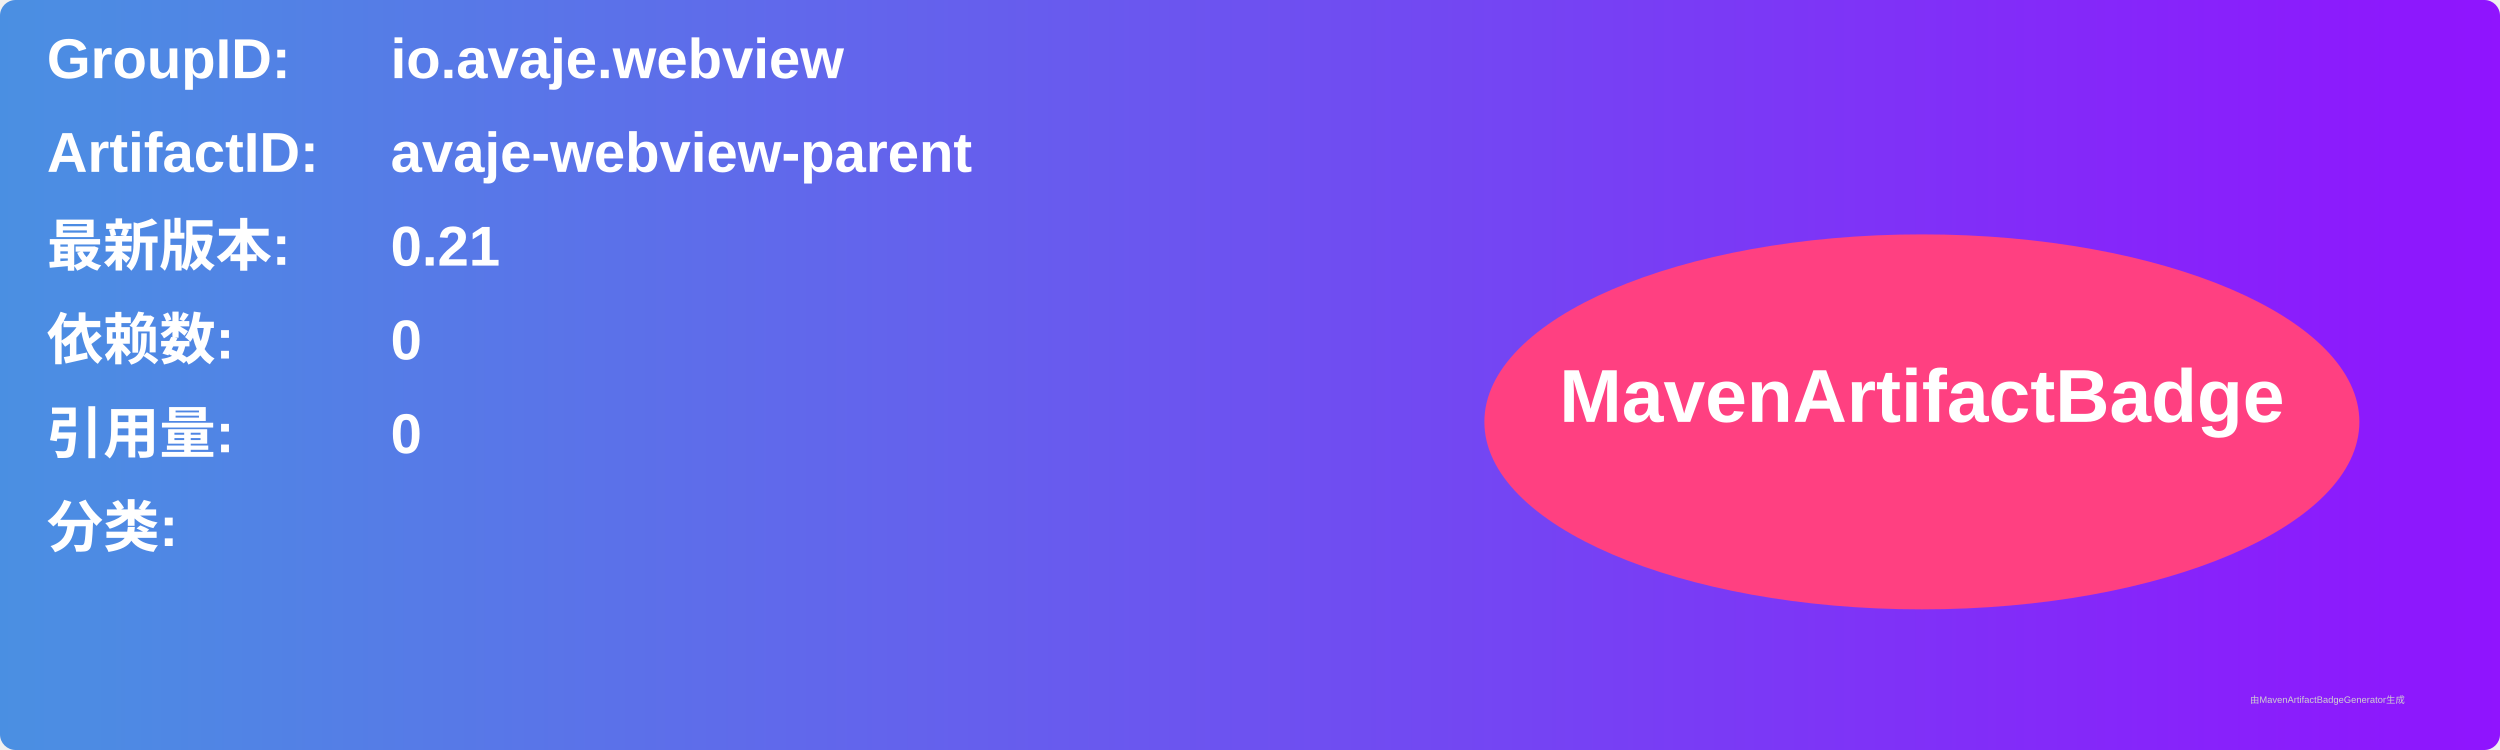
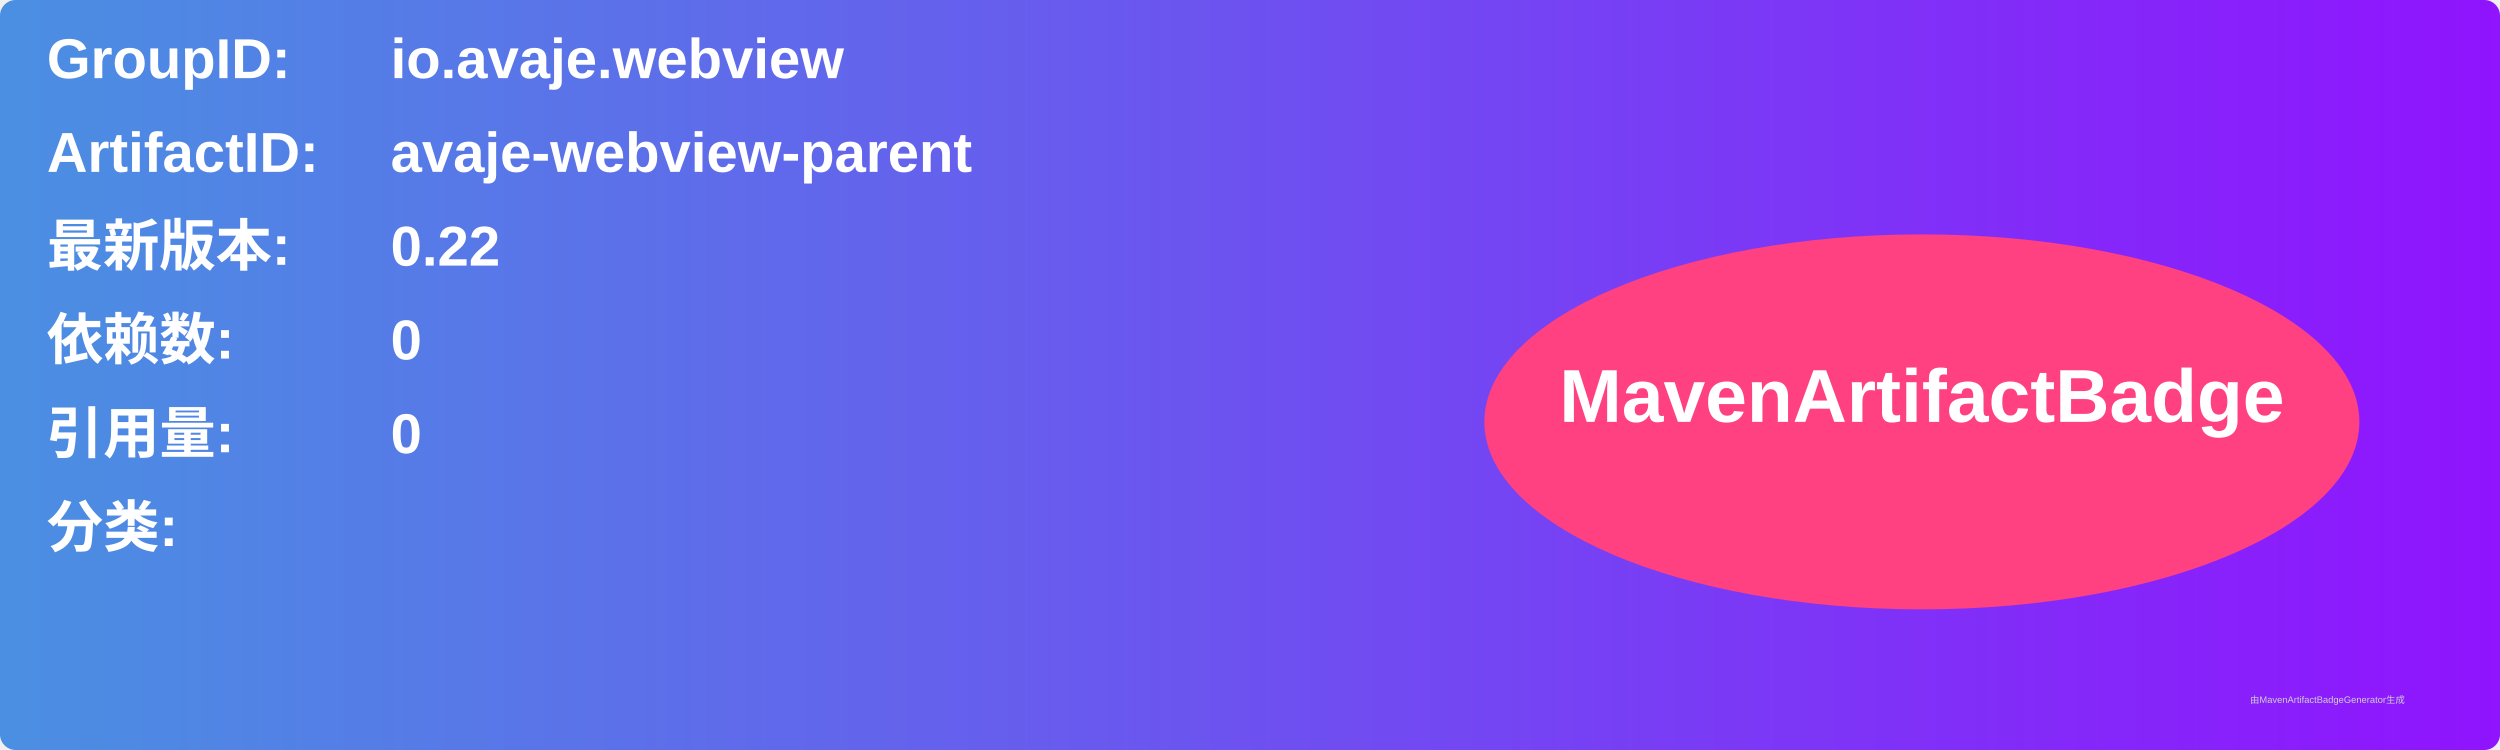
<svg xmlns="http://www.w3.org/2000/svg" width="800" height="240" viewBox="0 0 800 240">
  <linearGradient id="grad" x1="0%" y1="0%" x2="100%" y2="0%">
    <stop offset="0%" stop-color="#4a90e2" />
    <stop offset="100%" stop-color="#9013fe" />
  </linearGradient>
  <rect width="100%" height="100%" rx="5" ry="5" fill="url(#grad)" />
  <g transform="translate(15, 15)">
    <text x="0" y="10" font-family="Arial" font-size="18" fill="white" font-weight="bold" width="260">GroupID:</text>
    <text x="110" y="10" font-family="Arial" font-size="18" fill="white" font-weight="bold" width="460">io.avaje.webview</text>
    <text x="0" y="40" font-family="Arial" font-size="18" fill="white" font-weight="bold" width="260">ArtifactID:</text>
    <text x="110" y="40" font-family="Arial" font-size="18" fill="white" font-weight="bold" width="460">avaje-webview-parent</text>
    <text x="0" y="70" font-family="Arial" font-size="18" fill="white" font-weight="bold">最新版本:</text>
    <text x="110" y="70" font-family="Arial" font-size="18" fill="white" font-weight="bold">
-       <tspan font-weight="bold">0.21</tspan>
+       <tspan font-weight="bold">0.22</tspan>
    </text>
    <text x="0" y="100" font-family="Arial" font-size="18" fill="white" font-weight="bold">依赖数: </text>
    <text x="110" y="100" font-family="Arial" font-size="18" fill="white">
      <tspan font-weight="bold">0</tspan>
    </text>
    <text x="0" y="130" font-family="Arial" font-size="18" fill="white" font-weight="bold">引用量: </text>
    <text x="110" y="130" font-family="Arial" font-size="18" fill="white">
      <tspan font-weight="bold">0</tspan>
    </text>
    <text x="0" y="160" font-family="Arial" font-size="18" fill="white" font-weight="bold">分类:</text>
    <text x="10" y="190" font-family="Arial" font-size="10" fill="white">
      <tspan font-weight="bold" />
    </text>
    <ellipse cx="600" cy="120" rx="140" ry="60" fill="#ff4081" />
    <text x="600" y="120" text-anchor="middle" font-family="Arial" font-size="24" fill="white" font-weight="bold">MavenArtifactBadge</text>
  </g>
  <text x="720" y="225" font-family="Arial" font-size="3" fill="#d0d0d0">由MavenArtifactBadgeGenerator生成</text>
</svg>
